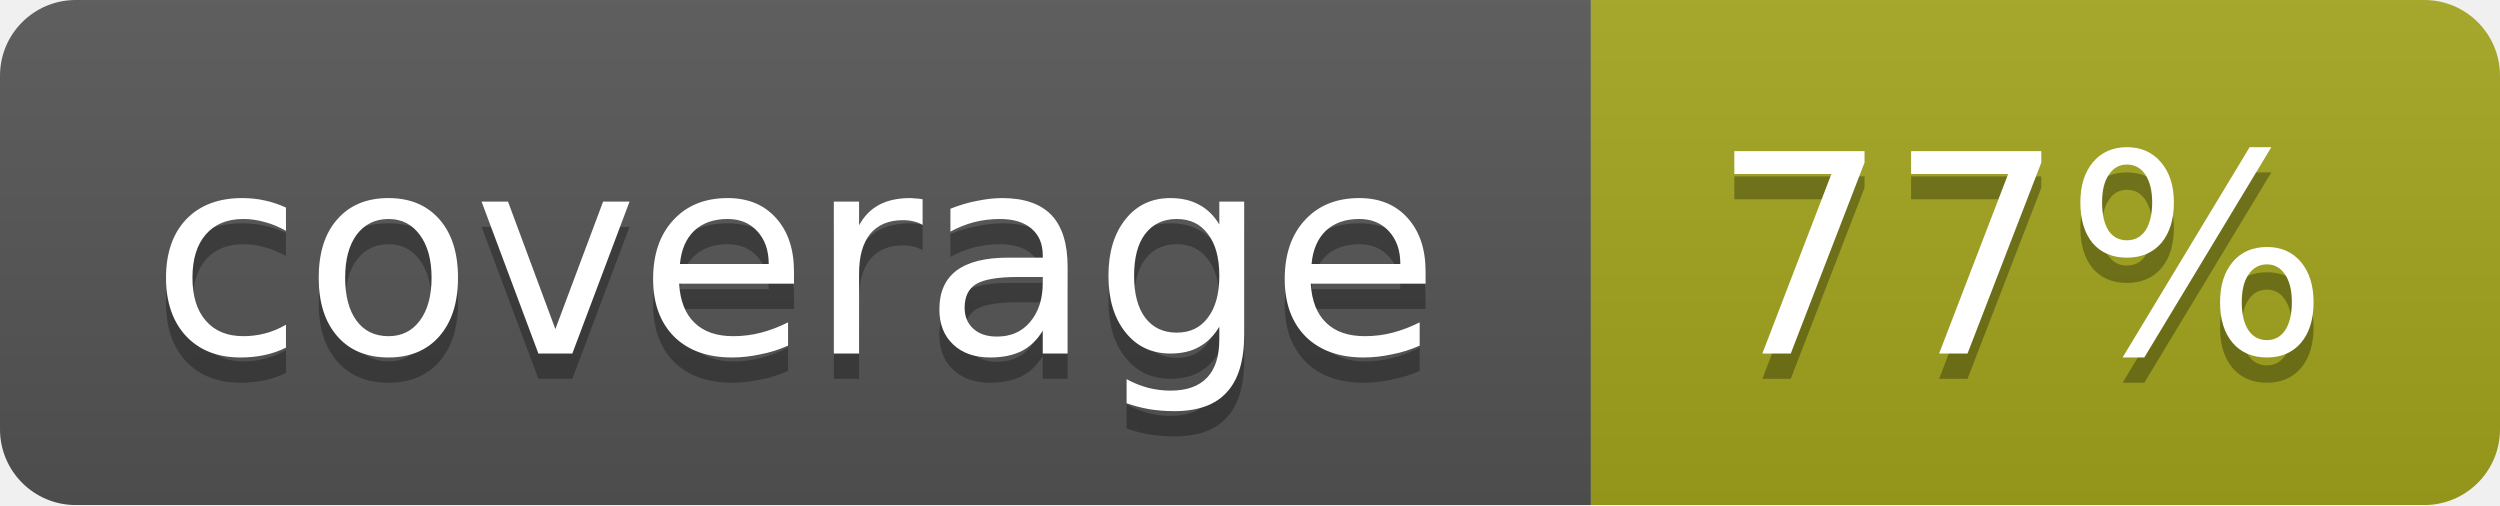
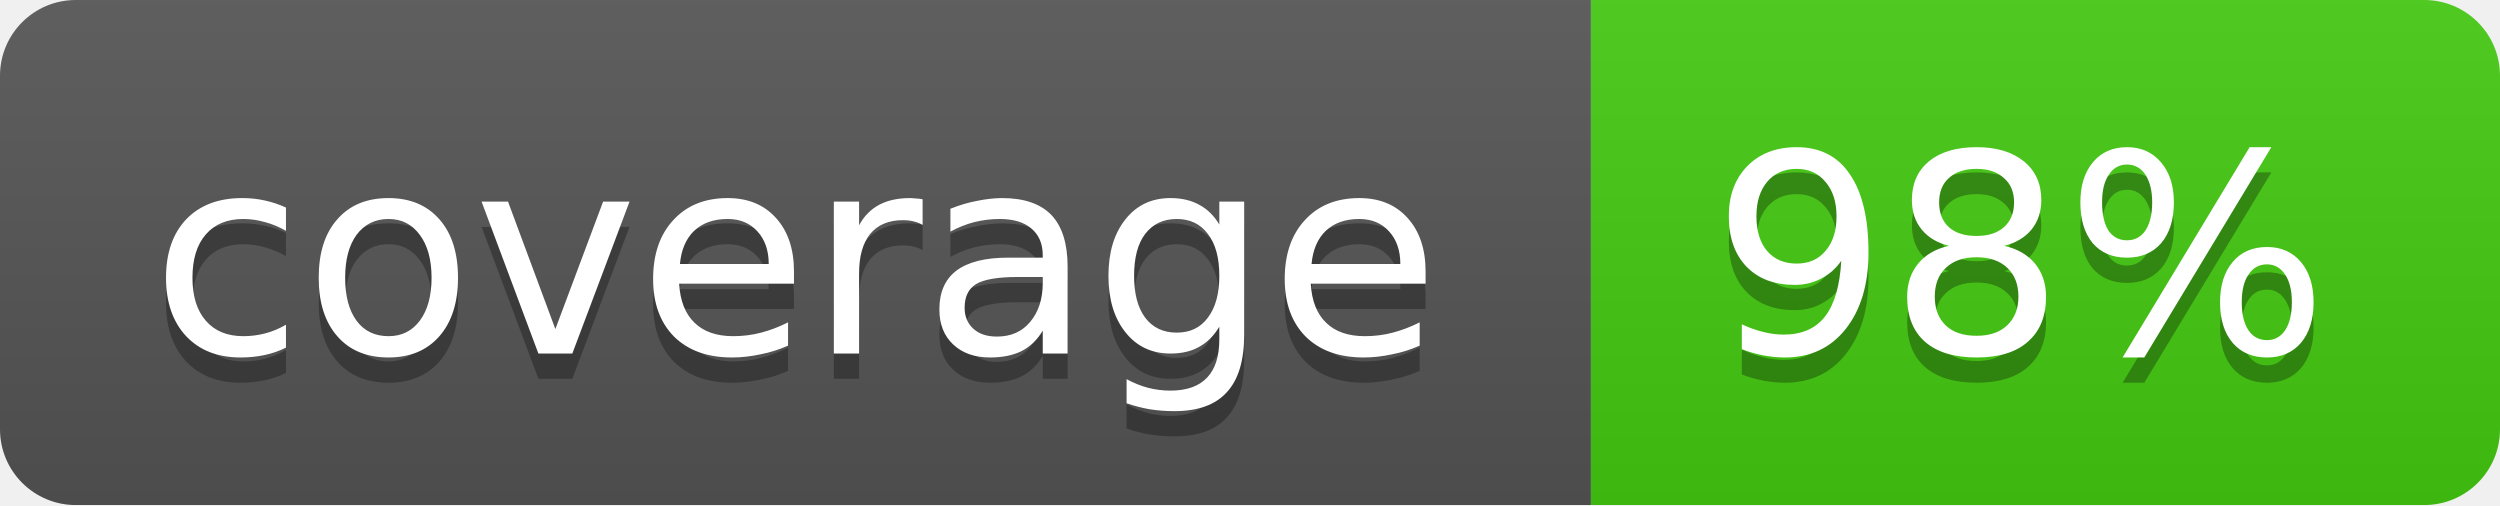
<svg xmlns="http://www.w3.org/2000/svg" width="99" height="20">
  <linearGradient id="b" x2="0" y2="100%">
    <stop offset="0" stop-color="#bbb" stop-opacity=".1" />
    <stop offset="1" stop-opacity=".1" />
  </linearGradient>
  <mask id="a">
    <rect width="99" height="20" rx="3" fill="#fff" />
  </mask>
  <g mask="url(#a)">
    <path fill="#555" d="M0 0h63v20H0z" />
-     <path fill="#a4a61d" d="M63 0h36v20H63z" />
+     <path fill="#4c1" d="M63 0h36v20H63z" />
    <path fill="url(#b)" d="M0 0h99v20H0z" />
  </g>
  <g fill="#fff" text-anchor="middle" font-family="DejaVu Sans,Verdana,Geneva,sans-serif" font-size="11">
    <text x="31.5" y="15" fill="#010101" fill-opacity=".3">coverage</text>
    <text x="31.5" y="14">coverage</text>
-     <text x="80" y="15" fill="#010101" fill-opacity=".3">77%</text>
-     <text x="80" y="14">77%</text>
+     <text x="80" y="15" fill="#010101" fill-opacity=".3">98%</text>
+     <text x="80" y="14">98%</text>
  </g>
</svg>
